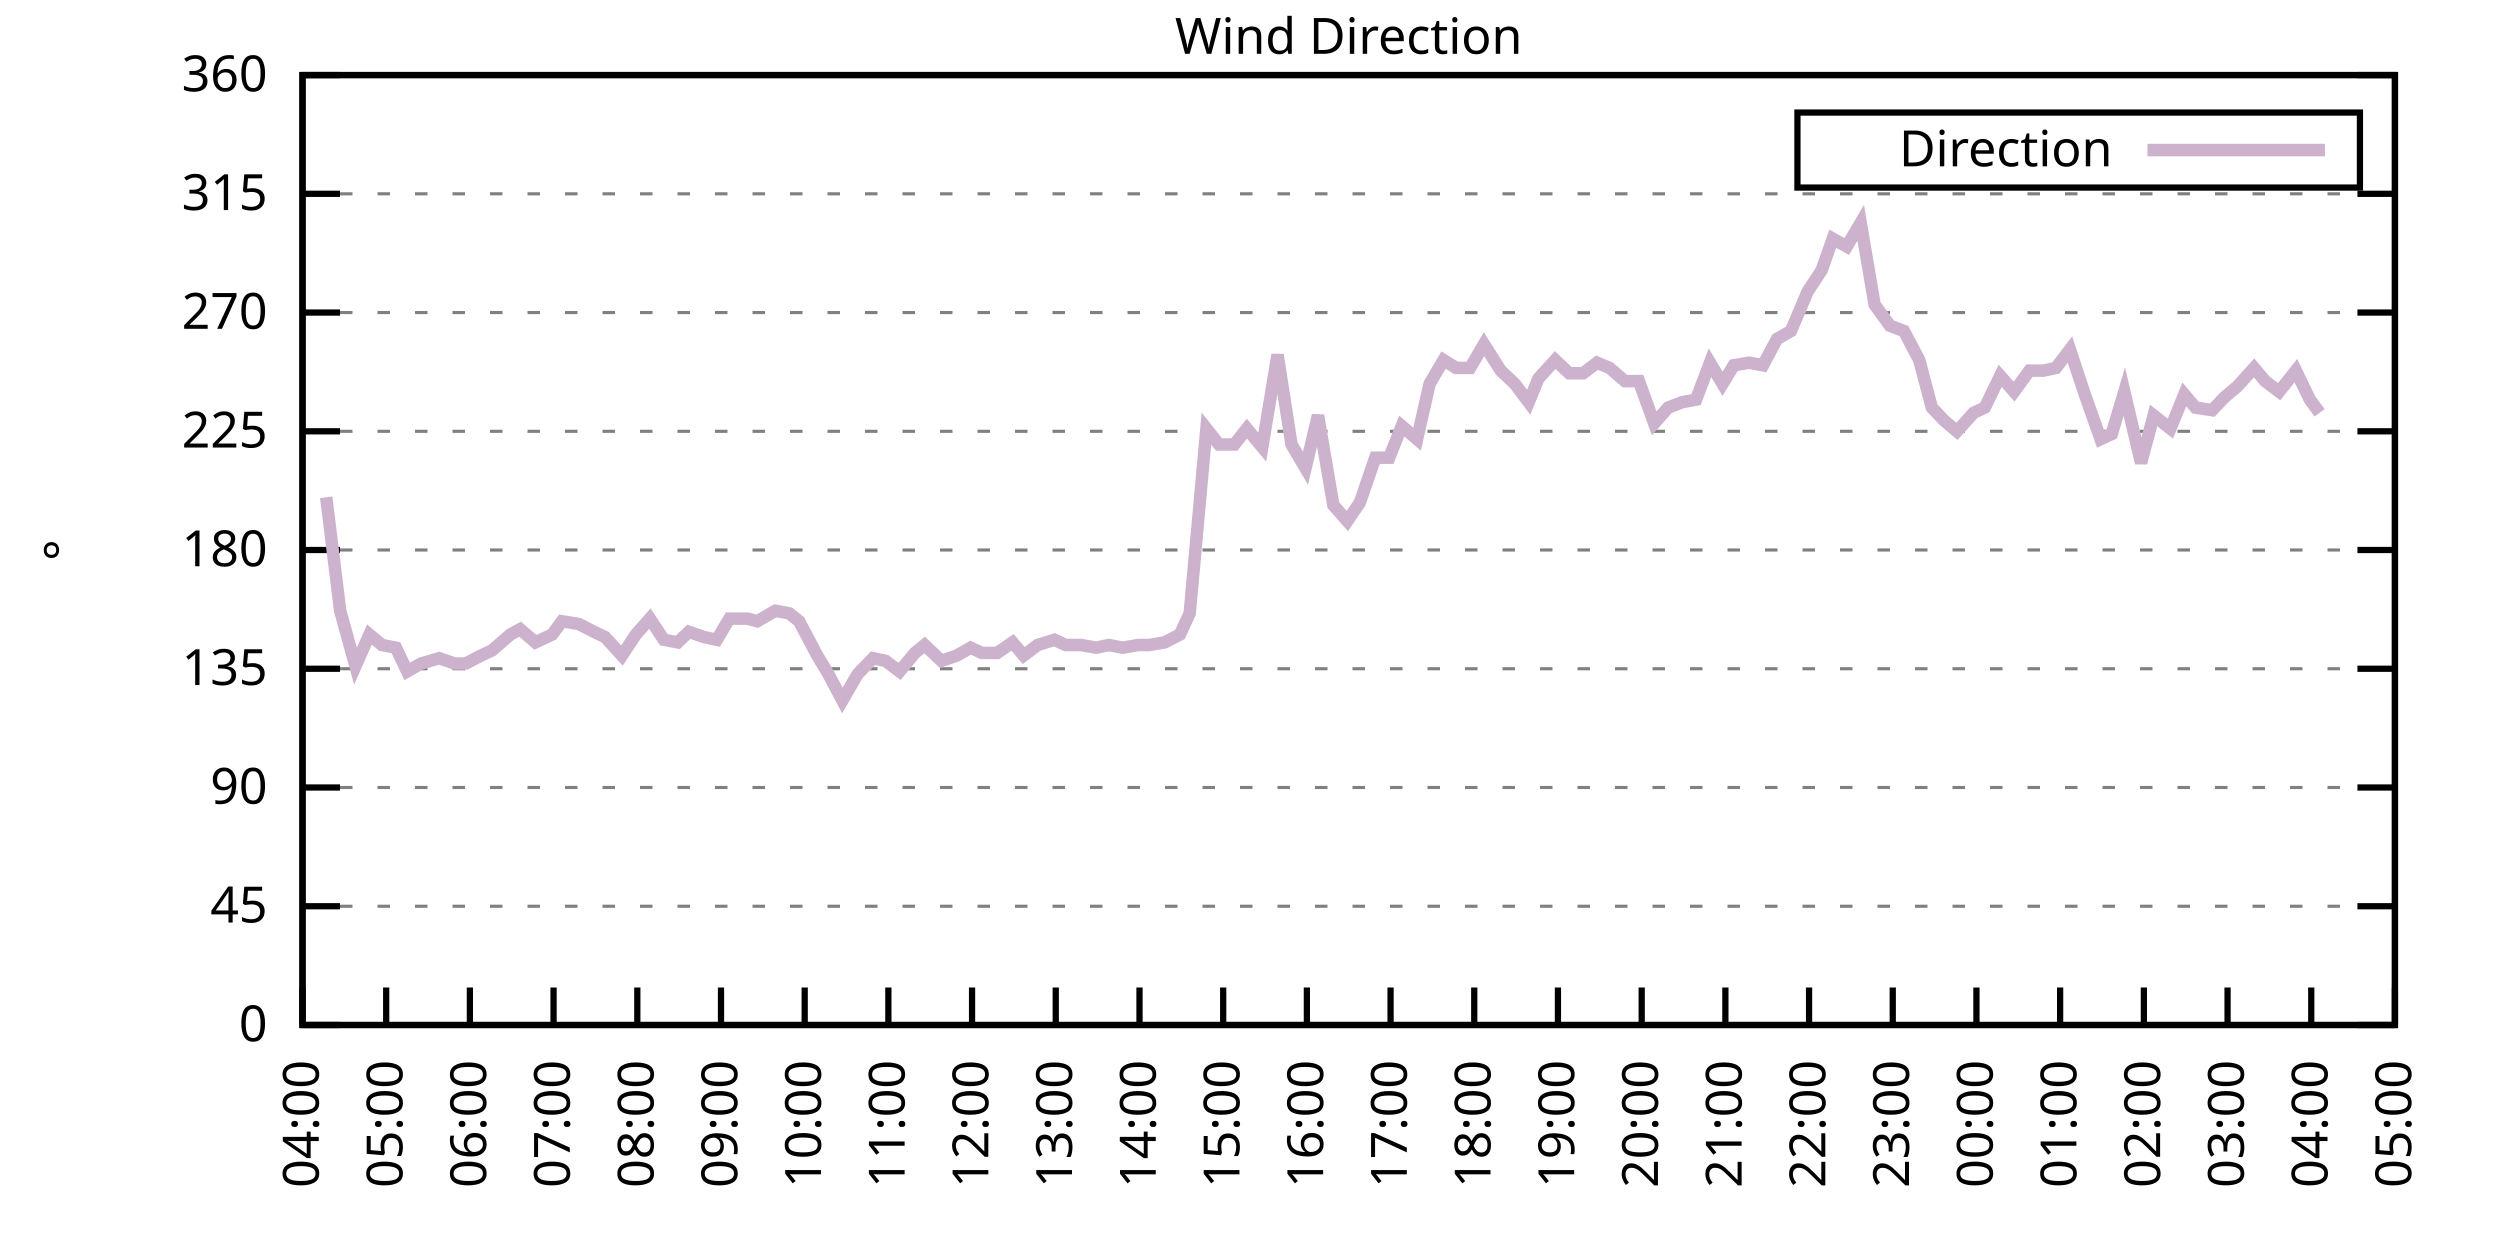
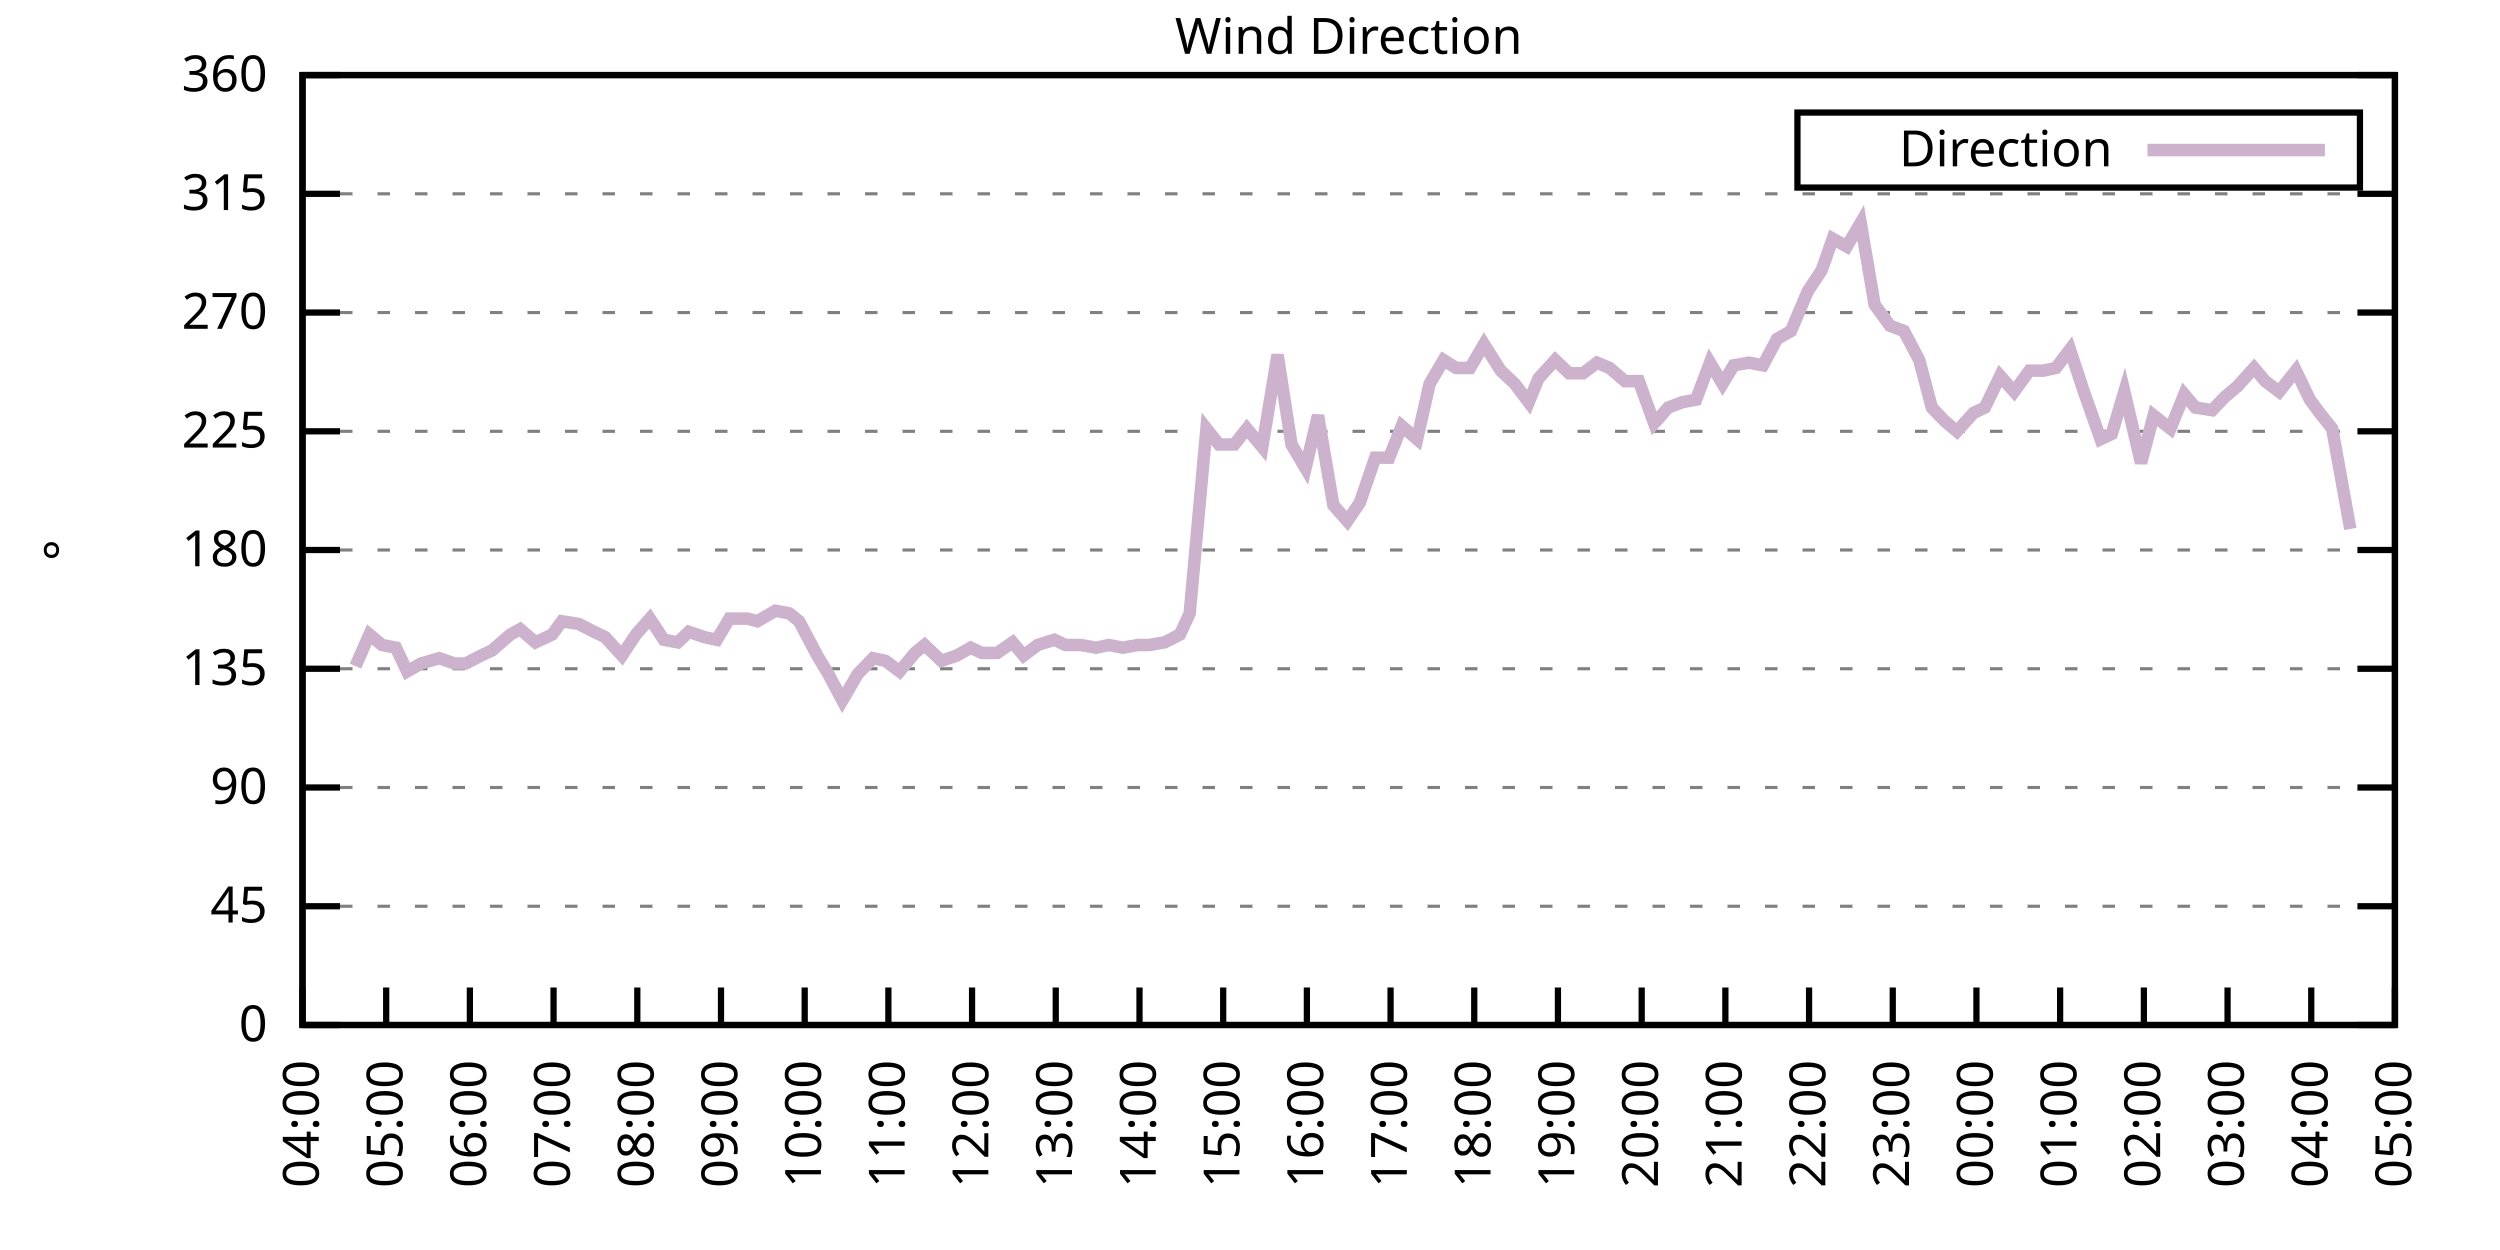
<svg xmlns="http://www.w3.org/2000/svg" xmlns:xlink="http://www.w3.org/1999/xlink" width="400" height="200" viewBox="0 0 400 200">
  <g id="gnuplot_canvas">
    <rect x="0" y="0" width="400" height="200" fill="none" />
    <defs>
      <circle id="gpDot" r="0.5" stroke-width="0.5" stroke="currentColor" />
      <path id="gpPt0" stroke-width="0.333" stroke="currentColor" d="M-1,0 h2 M0,-1 v2" />
      <path id="gpPt1" stroke-width="0.333" stroke="currentColor" d="M-1,-1 L1,1 M1,-1 L-1,1" />
      <path id="gpPt2" stroke-width="0.333" stroke="currentColor" d="M-1,0 L1,0 M0,-1 L0,1 M-1,-1 L1,1 M-1,1 L1,-1" />
      <rect id="gpPt3" stroke-width="0.333" stroke="currentColor" x="-1" y="-1" width="2" height="2" />
      <rect id="gpPt4" stroke-width="0.333" stroke="currentColor" fill="currentColor" x="-1" y="-1" width="2" height="2" />
      <circle id="gpPt5" stroke-width="0.333" stroke="currentColor" cx="0" cy="0" r="1" />
      <use xlink:href="#gpPt5" id="gpPt6" fill="currentColor" stroke="none" />
      <path id="gpPt7" stroke-width="0.333" stroke="currentColor" d="M0,-1.33 L-1.33,0.67 L1.33,0.67 z" />
      <use xlink:href="#gpPt7" id="gpPt8" fill="currentColor" stroke="none" />
      <use xlink:href="#gpPt7" id="gpPt9" stroke="currentColor" transform="rotate(180)" />
      <use xlink:href="#gpPt9" id="gpPt10" fill="currentColor" stroke="none" />
      <use xlink:href="#gpPt3" id="gpPt11" stroke="currentColor" transform="rotate(45)" />
      <use xlink:href="#gpPt11" id="gpPt12" fill="currentColor" stroke="none" />
      <path id="gpPt13" stroke-width="0.333" stroke="currentColor" d="M0,1.330 L1.265,0.411 L0.782,-1.067 L-0.782,-1.076 L-1.265,0.411 z" />
      <use xlink:href="#gpPt13" id="gpPt14" fill="currentColor" stroke="none" />
      <filter id="textbox" filterUnits="objectBoundingBox" x="0" y="0" height="1" width="1">
        <feFlood flood-color="white" flood-opacity="1" result="bgnd" />
        <feComposite in="SourceGraphic" in2="bgnd" operator="atop" />
      </filter>
      <filter id="greybox" filterUnits="objectBoundingBox" x="0" y="0" height="1" width="1">
        <feFlood flood-color="lightgrey" flood-opacity="1" result="grey" />
        <feComposite in="SourceGraphic" in2="grey" operator="atop" />
      </filter>
    </defs>
    <g fill="none" color="white" stroke="currentColor" stroke-width="1.00" stroke-linecap="butt" stroke-linejoin="miter">
</g>
    <g fill="none" color="black" stroke="currentColor" stroke-width="1.00" stroke-linecap="butt" stroke-linejoin="miter">
      <g stroke="none" shape-rendering="crispEdges">
        <polygon fill="rgb(255, 255, 255)" points="48.40,164.00 383.18,164.00 383.18,12.02 48.40,12.02 " />
      </g>
    </g>
    <g fill="none" color="black" stroke="currentColor" stroke-width="1.00" stroke-linecap="butt" stroke-linejoin="miter">
</g>
    <g fill="none" color="black" stroke="black" stroke-width="0.50" stroke-linecap="butt" stroke-linejoin="miter">
</g>
    <g fill="none" color="gray" stroke="currentColor" stroke-width="0.50" stroke-linecap="butt" stroke-linejoin="miter">
      <path stroke="gray" stroke-dasharray="2,4" class="gridline" d="M48.40,164.00 L383.19,164.00  " />
    </g>
    <g fill="none" color="gray" stroke="gray" stroke-width="1.00" stroke-linecap="butt" stroke-linejoin="miter">
</g>
    <g fill="none" color="black" stroke="currentColor" stroke-width="1.00" stroke-linecap="butt" stroke-linejoin="miter">
      <path stroke="black" d="M48.40,164.00 L54.40,164.00 M383.19,164.00 L377.19,164.00  " />
      <g transform="translate(42.80,166.60)" stroke="none" fill="black" font-family="Sans" font-size="8.00" text-anchor="end">
        <text>
          <tspan font-family="Sans"> 0</tspan>
        </text>
      </g>
    </g>
    <g fill="none" color="black" stroke="currentColor" stroke-width="1.00" stroke-linecap="butt" stroke-linejoin="miter">
</g>
    <g fill="none" color="black" stroke="black" stroke-width="0.50" stroke-linecap="butt" stroke-linejoin="miter">
</g>
    <g fill="none" color="gray" stroke="currentColor" stroke-width="0.50" stroke-linecap="butt" stroke-linejoin="miter">
      <path stroke="gray" stroke-dasharray="2,4" class="gridline" d="M48.40,145.00 L383.19,145.00  " />
    </g>
    <g fill="none" color="gray" stroke="gray" stroke-width="1.00" stroke-linecap="butt" stroke-linejoin="miter">
</g>
    <g fill="none" color="black" stroke="currentColor" stroke-width="1.00" stroke-linecap="butt" stroke-linejoin="miter">
      <path stroke="black" d="M48.40,145.00 L54.40,145.00 M383.19,145.00 L377.19,145.00  " />
      <g transform="translate(42.80,147.60)" stroke="none" fill="black" font-family="Sans" font-size="8.00" text-anchor="end">
        <text>
          <tspan font-family="Sans"> 45</tspan>
        </text>
      </g>
    </g>
    <g fill="none" color="black" stroke="currentColor" stroke-width="1.00" stroke-linecap="butt" stroke-linejoin="miter">
</g>
    <g fill="none" color="black" stroke="black" stroke-width="0.50" stroke-linecap="butt" stroke-linejoin="miter">
</g>
    <g fill="none" color="gray" stroke="currentColor" stroke-width="0.50" stroke-linecap="butt" stroke-linejoin="miter">
      <path stroke="gray" stroke-dasharray="2,4" class="gridline" d="M48.40,126.00 L383.19,126.00  " />
    </g>
    <g fill="none" color="gray" stroke="gray" stroke-width="1.00" stroke-linecap="butt" stroke-linejoin="miter">
</g>
    <g fill="none" color="black" stroke="currentColor" stroke-width="1.00" stroke-linecap="butt" stroke-linejoin="miter">
      <path stroke="black" d="M48.40,126.00 L54.40,126.00 M383.19,126.00 L377.19,126.00  " />
      <g transform="translate(42.80,128.60)" stroke="none" fill="black" font-family="Sans" font-size="8.00" text-anchor="end">
        <text>
          <tspan font-family="Sans"> 90</tspan>
        </text>
      </g>
    </g>
    <g fill="none" color="black" stroke="currentColor" stroke-width="1.00" stroke-linecap="butt" stroke-linejoin="miter">
</g>
    <g fill="none" color="black" stroke="black" stroke-width="0.50" stroke-linecap="butt" stroke-linejoin="miter">
</g>
    <g fill="none" color="gray" stroke="currentColor" stroke-width="0.50" stroke-linecap="butt" stroke-linejoin="miter">
      <path stroke="gray" stroke-dasharray="2,4" class="gridline" d="M48.40,107.00 L383.19,107.00  " />
    </g>
    <g fill="none" color="gray" stroke="gray" stroke-width="1.00" stroke-linecap="butt" stroke-linejoin="miter">
</g>
    <g fill="none" color="black" stroke="currentColor" stroke-width="1.00" stroke-linecap="butt" stroke-linejoin="miter">
      <path stroke="black" d="M48.40,107.00 L54.40,107.00 M383.19,107.00 L377.19,107.00  " />
      <g transform="translate(42.80,109.60)" stroke="none" fill="black" font-family="Sans" font-size="8.00" text-anchor="end">
        <text>
          <tspan font-family="Sans"> 135</tspan>
        </text>
      </g>
    </g>
    <g fill="none" color="black" stroke="currentColor" stroke-width="1.00" stroke-linecap="butt" stroke-linejoin="miter">
</g>
    <g fill="none" color="black" stroke="black" stroke-width="0.50" stroke-linecap="butt" stroke-linejoin="miter">
</g>
    <g fill="none" color="gray" stroke="currentColor" stroke-width="0.50" stroke-linecap="butt" stroke-linejoin="miter">
      <path stroke="gray" stroke-dasharray="2,4" class="gridline" d="M48.40,88.00 L383.19,88.00  " />
    </g>
    <g fill="none" color="gray" stroke="gray" stroke-width="1.00" stroke-linecap="butt" stroke-linejoin="miter">
</g>
    <g fill="none" color="black" stroke="currentColor" stroke-width="1.00" stroke-linecap="butt" stroke-linejoin="miter">
      <path stroke="black" d="M48.40,88.00 L54.40,88.00 M383.19,88.00 L377.19,88.00  " />
      <g transform="translate(42.80,90.60)" stroke="none" fill="black" font-family="Sans" font-size="8.00" text-anchor="end">
        <text>
          <tspan font-family="Sans"> 180</tspan>
        </text>
      </g>
    </g>
    <g fill="none" color="black" stroke="currentColor" stroke-width="1.00" stroke-linecap="butt" stroke-linejoin="miter">
</g>
    <g fill="none" color="black" stroke="black" stroke-width="0.50" stroke-linecap="butt" stroke-linejoin="miter">
</g>
    <g fill="none" color="gray" stroke="currentColor" stroke-width="0.50" stroke-linecap="butt" stroke-linejoin="miter">
      <path stroke="gray" stroke-dasharray="2,4" class="gridline" d="M48.40,69.01 L383.19,69.01  " />
    </g>
    <g fill="none" color="gray" stroke="gray" stroke-width="1.00" stroke-linecap="butt" stroke-linejoin="miter">
</g>
    <g fill="none" color="black" stroke="currentColor" stroke-width="1.00" stroke-linecap="butt" stroke-linejoin="miter">
      <path stroke="black" d="M48.40,69.01 L54.40,69.01 M383.19,69.01 L377.19,69.01  " />
      <g transform="translate(42.80,71.61)" stroke="none" fill="black" font-family="Sans" font-size="8.00" text-anchor="end">
        <text>
          <tspan font-family="Sans"> 225</tspan>
        </text>
      </g>
    </g>
    <g fill="none" color="black" stroke="currentColor" stroke-width="1.00" stroke-linecap="butt" stroke-linejoin="miter">
</g>
    <g fill="none" color="black" stroke="black" stroke-width="0.50" stroke-linecap="butt" stroke-linejoin="miter">
</g>
    <g fill="none" color="gray" stroke="currentColor" stroke-width="0.50" stroke-linecap="butt" stroke-linejoin="miter">
      <path stroke="gray" stroke-dasharray="2,4" class="gridline" d="M48.40,50.01 L383.19,50.01  " />
    </g>
    <g fill="none" color="gray" stroke="gray" stroke-width="1.00" stroke-linecap="butt" stroke-linejoin="miter">
</g>
    <g fill="none" color="black" stroke="currentColor" stroke-width="1.00" stroke-linecap="butt" stroke-linejoin="miter">
      <path stroke="black" d="M48.40,50.01 L54.40,50.01 M383.19,50.01 L377.19,50.01  " />
      <g transform="translate(42.80,52.61)" stroke="none" fill="black" font-family="Sans" font-size="8.00" text-anchor="end">
        <text>
          <tspan font-family="Sans"> 270</tspan>
        </text>
      </g>
    </g>
    <g fill="none" color="black" stroke="currentColor" stroke-width="1.00" stroke-linecap="butt" stroke-linejoin="miter">
</g>
    <g fill="none" color="black" stroke="black" stroke-width="0.50" stroke-linecap="butt" stroke-linejoin="miter">
</g>
    <g fill="none" color="gray" stroke="currentColor" stroke-width="0.50" stroke-linecap="butt" stroke-linejoin="miter">
      <path stroke="gray" stroke-dasharray="2,4" class="gridline" d="M48.40,31.01 L383.19,31.01  " />
    </g>
    <g fill="none" color="gray" stroke="gray" stroke-width="1.00" stroke-linecap="butt" stroke-linejoin="miter">
</g>
    <g fill="none" color="black" stroke="currentColor" stroke-width="1.00" stroke-linecap="butt" stroke-linejoin="miter">
      <path stroke="black" d="M48.40,31.01 L54.40,31.01 M383.19,31.01 L377.19,31.01  " />
      <g transform="translate(42.80,33.61)" stroke="none" fill="black" font-family="Sans" font-size="8.00" text-anchor="end">
        <text>
          <tspan font-family="Sans"> 315</tspan>
        </text>
      </g>
    </g>
    <g fill="none" color="black" stroke="currentColor" stroke-width="1.00" stroke-linecap="butt" stroke-linejoin="miter">
</g>
    <g fill="none" color="black" stroke="black" stroke-width="0.50" stroke-linecap="butt" stroke-linejoin="miter">
</g>
    <g fill="none" color="gray" stroke="currentColor" stroke-width="0.50" stroke-linecap="butt" stroke-linejoin="miter">
      <path stroke="gray" stroke-dasharray="2,4" class="gridline" d="M48.40,12.01 L383.19,12.01  " />
    </g>
    <g fill="none" color="gray" stroke="gray" stroke-width="1.00" stroke-linecap="butt" stroke-linejoin="miter">
</g>
    <g fill="none" color="black" stroke="currentColor" stroke-width="1.00" stroke-linecap="butt" stroke-linejoin="miter">
      <path stroke="black" d="M48.40,12.01 L54.40,12.01 M383.19,12.01 L377.19,12.01  " />
      <g transform="translate(42.80,14.61)" stroke="none" fill="black" font-family="Sans" font-size="8.00" text-anchor="end">
        <text>
          <tspan font-family="Sans"> 360</tspan>
        </text>
      </g>
    </g>
    <g fill="none" color="black" stroke="currentColor" stroke-width="1.00" stroke-linecap="butt" stroke-linejoin="miter">
      <path stroke="black" d="M48.40,164.00 L48.40,158.00  " />
      <g transform="translate(51.00,169.60) rotate(270.00)" stroke="none" fill="black" font-family="Sans" font-size="8.00" text-anchor="end">
        <text>
          <tspan font-family="Sans">04:00</tspan>
        </text>
      </g>
    </g>
    <g fill="none" color="black" stroke="currentColor" stroke-width="1.00" stroke-linecap="butt" stroke-linejoin="miter">
      <path stroke="black" d="M61.79,164.00 L61.79,158.00  " />
      <g transform="translate(64.39,169.60) rotate(270.00)" stroke="none" fill="black" font-family="Sans" font-size="8.00" text-anchor="end">
        <text>
          <tspan font-family="Sans">05:00</tspan>
        </text>
      </g>
    </g>
    <g fill="none" color="black" stroke="currentColor" stroke-width="1.00" stroke-linecap="butt" stroke-linejoin="miter">
      <path stroke="black" d="M75.18,164.00 L75.18,158.00  " />
      <g transform="translate(77.78,169.60) rotate(270.00)" stroke="none" fill="black" font-family="Sans" font-size="8.00" text-anchor="end">
        <text>
          <tspan font-family="Sans">06:00</tspan>
        </text>
      </g>
    </g>
    <g fill="none" color="black" stroke="currentColor" stroke-width="1.00" stroke-linecap="butt" stroke-linejoin="miter">
      <path stroke="black" d="M88.57,164.00 L88.57,158.00  " />
      <g transform="translate(91.17,169.60) rotate(270.00)" stroke="none" fill="black" font-family="Sans" font-size="8.00" text-anchor="end">
        <text>
          <tspan font-family="Sans">07:00</tspan>
        </text>
      </g>
    </g>
    <g fill="none" color="black" stroke="currentColor" stroke-width="1.00" stroke-linecap="butt" stroke-linejoin="miter">
      <path stroke="black" d="M101.97,164.00 L101.97,158.00  " />
      <g transform="translate(104.57,169.60) rotate(270.00)" stroke="none" fill="black" font-family="Sans" font-size="8.00" text-anchor="end">
        <text>
          <tspan font-family="Sans">08:00</tspan>
        </text>
      </g>
    </g>
    <g fill="none" color="black" stroke="currentColor" stroke-width="1.00" stroke-linecap="butt" stroke-linejoin="miter">
      <path stroke="black" d="M115.36,164.00 L115.36,158.00  " />
      <g transform="translate(117.96,169.60) rotate(270.00)" stroke="none" fill="black" font-family="Sans" font-size="8.00" text-anchor="end">
        <text>
          <tspan font-family="Sans">09:00</tspan>
        </text>
      </g>
    </g>
    <g fill="none" color="black" stroke="currentColor" stroke-width="1.00" stroke-linecap="butt" stroke-linejoin="miter">
      <path stroke="black" d="M128.75,164.00 L128.75,158.00  " />
      <g transform="translate(131.35,169.60) rotate(270.00)" stroke="none" fill="black" font-family="Sans" font-size="8.00" text-anchor="end">
        <text>
          <tspan font-family="Sans">10:00</tspan>
        </text>
      </g>
    </g>
    <g fill="none" color="black" stroke="currentColor" stroke-width="1.00" stroke-linecap="butt" stroke-linejoin="miter">
      <path stroke="black" d="M142.14,164.00 L142.14,158.00  " />
      <g transform="translate(144.74,169.60) rotate(270.00)" stroke="none" fill="black" font-family="Sans" font-size="8.00" text-anchor="end">
        <text>
          <tspan font-family="Sans">11:00</tspan>
        </text>
      </g>
    </g>
    <g fill="none" color="black" stroke="currentColor" stroke-width="1.00" stroke-linecap="butt" stroke-linejoin="miter">
      <path stroke="black" d="M155.53,164.00 L155.53,158.00  " />
      <g transform="translate(158.13,169.60) rotate(270.00)" stroke="none" fill="black" font-family="Sans" font-size="8.00" text-anchor="end">
        <text>
          <tspan font-family="Sans">12:00</tspan>
        </text>
      </g>
    </g>
    <g fill="none" color="black" stroke="currentColor" stroke-width="1.00" stroke-linecap="butt" stroke-linejoin="miter">
      <path stroke="black" d="M168.92,164.00 L168.92,158.00  " />
      <g transform="translate(171.52,169.60) rotate(270.00)" stroke="none" fill="black" font-family="Sans" font-size="8.00" text-anchor="end">
        <text>
          <tspan font-family="Sans">13:00</tspan>
        </text>
      </g>
    </g>
    <g fill="none" color="black" stroke="currentColor" stroke-width="1.00" stroke-linecap="butt" stroke-linejoin="miter">
      <path stroke="black" d="M182.32,164.00 L182.32,158.00  " />
      <g transform="translate(184.92,169.60) rotate(270.00)" stroke="none" fill="black" font-family="Sans" font-size="8.00" text-anchor="end">
        <text>
          <tspan font-family="Sans">14:00</tspan>
        </text>
      </g>
    </g>
    <g fill="none" color="black" stroke="currentColor" stroke-width="1.00" stroke-linecap="butt" stroke-linejoin="miter">
      <path stroke="black" d="M195.71,164.00 L195.71,158.00  " />
      <g transform="translate(198.31,169.60) rotate(270.00)" stroke="none" fill="black" font-family="Sans" font-size="8.00" text-anchor="end">
        <text>
          <tspan font-family="Sans">15:00</tspan>
        </text>
      </g>
    </g>
    <g fill="none" color="black" stroke="currentColor" stroke-width="1.00" stroke-linecap="butt" stroke-linejoin="miter">
      <path stroke="black" d="M209.10,164.00 L209.10,158.00  " />
      <g transform="translate(211.70,169.60) rotate(270.00)" stroke="none" fill="black" font-family="Sans" font-size="8.00" text-anchor="end">
        <text>
          <tspan font-family="Sans">16:00</tspan>
        </text>
      </g>
    </g>
    <g fill="none" color="black" stroke="currentColor" stroke-width="1.00" stroke-linecap="butt" stroke-linejoin="miter">
      <path stroke="black" d="M222.49,164.00 L222.49,158.00  " />
      <g transform="translate(225.09,169.60) rotate(270.00)" stroke="none" fill="black" font-family="Sans" font-size="8.00" text-anchor="end">
        <text>
          <tspan font-family="Sans">17:00</tspan>
        </text>
      </g>
    </g>
    <g fill="none" color="black" stroke="currentColor" stroke-width="1.00" stroke-linecap="butt" stroke-linejoin="miter">
      <path stroke="black" d="M235.88,164.00 L235.88,158.00  " />
      <g transform="translate(238.48,169.60) rotate(270.00)" stroke="none" fill="black" font-family="Sans" font-size="8.00" text-anchor="end">
        <text>
          <tspan font-family="Sans">18:00</tspan>
        </text>
      </g>
    </g>
    <g fill="none" color="black" stroke="currentColor" stroke-width="1.00" stroke-linecap="butt" stroke-linejoin="miter">
      <path stroke="black" d="M249.27,164.00 L249.27,158.00  " />
      <g transform="translate(251.87,169.60) rotate(270.00)" stroke="none" fill="black" font-family="Sans" font-size="8.00" text-anchor="end">
        <text>
          <tspan font-family="Sans">19:00</tspan>
        </text>
      </g>
    </g>
    <g fill="none" color="black" stroke="currentColor" stroke-width="1.00" stroke-linecap="butt" stroke-linejoin="miter">
      <path stroke="black" d="M262.67,164.00 L262.67,158.00  " />
      <g transform="translate(265.27,169.60) rotate(270.00)" stroke="none" fill="black" font-family="Sans" font-size="8.00" text-anchor="end">
        <text>
          <tspan font-family="Sans">20:00</tspan>
        </text>
      </g>
    </g>
    <g fill="none" color="black" stroke="currentColor" stroke-width="1.00" stroke-linecap="butt" stroke-linejoin="miter">
      <path stroke="black" d="M276.06,164.00 L276.06,158.00  " />
      <g transform="translate(278.66,169.60) rotate(270.00)" stroke="none" fill="black" font-family="Sans" font-size="8.00" text-anchor="end">
        <text>
          <tspan font-family="Sans">21:00</tspan>
        </text>
      </g>
    </g>
    <g fill="none" color="black" stroke="currentColor" stroke-width="1.00" stroke-linecap="butt" stroke-linejoin="miter">
      <path stroke="black" d="M289.45,164.00 L289.45,158.00  " />
      <g transform="translate(292.05,169.60) rotate(270.00)" stroke="none" fill="black" font-family="Sans" font-size="8.00" text-anchor="end">
        <text>
          <tspan font-family="Sans">22:00</tspan>
        </text>
      </g>
    </g>
    <g fill="none" color="black" stroke="currentColor" stroke-width="1.00" stroke-linecap="butt" stroke-linejoin="miter">
      <path stroke="black" d="M302.84,164.00 L302.84,158.00  " />
      <g transform="translate(305.44,169.60) rotate(270.00)" stroke="none" fill="black" font-family="Sans" font-size="8.00" text-anchor="end">
        <text>
          <tspan font-family="Sans">23:00</tspan>
        </text>
      </g>
    </g>
    <g fill="none" color="black" stroke="currentColor" stroke-width="1.00" stroke-linecap="butt" stroke-linejoin="miter">
      <path stroke="black" d="M316.23,164.00 L316.23,158.00  " />
      <g transform="translate(318.83,169.60) rotate(270.00)" stroke="none" fill="black" font-family="Sans" font-size="8.00" text-anchor="end">
        <text>
          <tspan font-family="Sans">00:00</tspan>
        </text>
      </g>
    </g>
    <g fill="none" color="black" stroke="currentColor" stroke-width="1.00" stroke-linecap="butt" stroke-linejoin="miter">
      <path stroke="black" d="M329.62,164.00 L329.62,158.00  " />
      <g transform="translate(332.22,169.60) rotate(270.00)" stroke="none" fill="black" font-family="Sans" font-size="8.00" text-anchor="end">
        <text>
          <tspan font-family="Sans">01:00</tspan>
        </text>
      </g>
    </g>
    <g fill="none" color="black" stroke="currentColor" stroke-width="1.00" stroke-linecap="butt" stroke-linejoin="miter">
      <path stroke="black" d="M343.02,164.00 L343.02,158.00  " />
      <g transform="translate(345.62,169.60) rotate(270.00)" stroke="none" fill="black" font-family="Sans" font-size="8.00" text-anchor="end">
        <text>
          <tspan font-family="Sans">02:00</tspan>
        </text>
      </g>
    </g>
    <g fill="none" color="black" stroke="currentColor" stroke-width="1.00" stroke-linecap="butt" stroke-linejoin="miter">
      <path stroke="black" d="M356.41,164.00 L356.41,158.00  " />
      <g transform="translate(359.01,169.60) rotate(270.00)" stroke="none" fill="black" font-family="Sans" font-size="8.00" text-anchor="end">
        <text>
          <tspan font-family="Sans">03:00</tspan>
        </text>
      </g>
    </g>
    <g fill="none" color="black" stroke="currentColor" stroke-width="1.00" stroke-linecap="butt" stroke-linejoin="miter">
      <path stroke="black" d="M369.80,164.00 L369.80,158.00  " />
      <g transform="translate(372.40,169.60) rotate(270.00)" stroke="none" fill="black" font-family="Sans" font-size="8.00" text-anchor="end">
        <text>
          <tspan font-family="Sans">04:00</tspan>
        </text>
      </g>
    </g>
    <g fill="none" color="black" stroke="currentColor" stroke-width="1.00" stroke-linecap="butt" stroke-linejoin="miter">
      <path stroke="black" d="M383.19,164.00 L383.19,158.00  " />
      <g transform="translate(385.79,169.60) rotate(270.00)" stroke="none" fill="black" font-family="Sans" font-size="8.00" text-anchor="end">
        <text>
          <tspan font-family="Sans">05:00</tspan>
        </text>
      </g>
    </g>
    <g fill="none" color="black" stroke="currentColor" stroke-width="1.00" stroke-linecap="butt" stroke-linejoin="miter">
</g>
    <g fill="none" color="black" stroke="currentColor" stroke-width="1.00" stroke-linecap="butt" stroke-linejoin="miter">
      <path stroke="black" d="M48.40,12.01 L48.40,164.00 L383.19,164.00 L383.19,12.01 L48.40,12.01 Z  " />
    </g>
    <g fill="none" color="black" stroke="currentColor" stroke-width="1.00" stroke-linecap="butt" stroke-linejoin="miter">
</g>
    <g fill="none" color="black" stroke="currentColor" stroke-width="1.00" stroke-linecap="butt" stroke-linejoin="miter">
      <path stroke="black" d="M287.59,30.01 L287.59,18.01 L377.59,18.01 L377.59,30.01 L287.59,30.01 Z  " />
    </g>
    <g id="Wind_direction_plot_1">
      <g fill="none" color="white" stroke="black" stroke-width="2.00" stroke-linecap="butt" stroke-linejoin="miter">
</g>
      <g fill="none" color="black" stroke="currentColor" stroke-width="2.00" stroke-linecap="butt" stroke-linejoin="miter">
        <g transform="translate(337.99,26.61)" stroke="none" fill="black" font-family="Sans" font-size="8.00" text-anchor="end">
          <text>
            <tspan font-family="Sans">Direction</tspan>
          </text>
        </g>
      </g>
      <g fill="none" color="black" stroke="currentColor" stroke-width="2.00" stroke-linecap="butt" stroke-linejoin="miter">
-         <path stroke="rgb(204, 178, 204)" d="M343.59,24.01 L371.99,24.01 M52.19,79.56 L54.43,97.72 L56.88,106.58 L59.11,101.52 L61.12,103.20 L63.35,103.63   L65.14,107.43 L67.37,106.16 L70.27,105.31 L72.73,106.16 L74.51,106.16 L76.97,104.89 L78.75,104.05 L81.66,101.52   L83.22,100.67 L85.67,102.78 L88.35,101.52 L89.91,99.40 L92.59,99.83 L95.05,101.09 L96.83,101.94 L99.51,104.89   L101.74,101.52 L103.98,98.98 L106.21,102.36 L108.44,102.78 L110.22,101.09 L112.68,101.94 L114.69,102.36 L116.70,98.98   L119.60,98.98 L121.16,99.40 L124.06,97.72 L126.29,98.14 L127.86,99.40 L130.76,104.89 L132.54,107.85 L134.78,112.07   L137.23,107.85 L139.69,105.31 L141.69,105.74 L143.93,107.43 L146.38,104.47 L147.94,103.20 L150.62,105.74 L153.08,104.89   L155.31,103.63 L157.10,104.47 L159.55,104.47 L162.01,102.78 L163.79,104.89 L166.02,103.20 L168.70,102.36 L170.49,103.20   L172.94,103.20 L175.40,103.63 L177.41,103.20 L179.64,103.63 L182.09,103.20 L183.88,103.20 L186.33,102.78 L188.79,101.52   L190.35,98.14 L193.03,68.58 L195.04,71.12 L197.49,71.12 L199.50,68.58 L201.96,71.54 L204.41,56.76 L206.64,71.12   L208.88,74.92 L210.88,66.47 L213.34,80.83 L215.57,83.36 L217.58,80.41 L220.04,73.23 L222.27,73.23 L224.28,68.16   L226.73,70.27 L228.74,61.41 L230.97,57.61 L232.98,58.87 L235.21,58.87 L237.44,55.07 L240.12,59.30 L242.36,61.41   L244.59,64.36 L246.15,60.56 L248.83,57.61 L251.06,59.72 L253.29,59.72 L255.52,58.03 L257.53,58.87 L259.99,60.98   L262.22,60.98 L264.67,67.74 L266.91,65.21 L269.14,64.36 L271.37,63.94 L273.60,58.03 L275.61,61.41 L277.40,58.45   L279.85,58.03 L282.08,58.45 L284.32,54.23 L286.55,52.96 L289.23,46.63 L291.46,43.25 L293.24,38.19 L295.48,39.45   L297.71,35.65 L299.94,48.74 L302.39,52.12 L304.63,52.96 L307.08,57.61 L309.09,65.21 L311.10,67.32 L313.11,69.01   L315.79,66.05 L317.57,65.21 L320.03,60.14 L322.26,62.67 L324.71,59.30 L326.95,59.30 L328.95,58.87 L331.19,55.92   L333.42,62.67 L336.10,70.27 L337.88,69.43 L339.89,62.67 L342.57,74.07 L344.58,66.47 L347.26,68.58 L349.49,63.10   L351.27,65.21 L353.95,65.63 L355.96,63.52 L357.97,61.83 L360.65,58.87 L362.43,60.98 L364.66,62.67 L367.34,59.30   L369.58,63.94 L371.14,66.05  " />
+         <path stroke="rgb(204, 178, 204)" d="M343.59,24.01 L371.99,24.01 M56.88,106.58 L59.11,101.52 L61.12,103.20 L63.35,103.63 L65.14,107.43 L67.37,106.16   L70.27,105.31 L72.73,106.16 L74.51,106.16 L76.97,104.89 L78.75,104.05 L81.66,101.52 L83.22,100.67 L85.67,102.78   L88.35,101.52 L89.91,99.40 L92.59,99.83 L95.05,101.09 L96.83,101.94 L99.51,104.89 L101.74,101.52 L103.98,98.98   L106.21,102.36 L108.44,102.78 L110.22,101.09 L112.68,101.94 L114.69,102.36 L116.70,98.98 L119.60,98.98 L121.16,99.40   L124.06,97.72 L126.29,98.14 L127.86,99.40 L130.76,104.89 L132.54,107.85 L134.78,112.07 L137.23,107.85 L139.69,105.31   L141.69,105.74 L143.93,107.43 L146.38,104.47 L147.94,103.20 L150.62,105.74 L153.08,104.89 L155.31,103.63 L157.10,104.47   L159.55,104.47 L162.01,102.78 L163.79,104.89 L166.02,103.20 L168.70,102.36 L170.49,103.20 L172.94,103.20 L175.40,103.63   L177.41,103.20 L179.64,103.63 L182.09,103.20 L183.88,103.20 L186.33,102.78 L188.79,101.52 L190.35,98.14 L193.03,68.58   L195.04,71.12 L197.49,71.12 L199.50,68.58 L201.96,71.54 L204.41,56.76 L206.64,71.12 L208.88,74.92 L210.88,66.47   L213.34,80.83 L215.57,83.36 L217.58,80.41 L220.04,73.23 L222.27,73.23 L224.28,68.16 L226.73,70.27 L228.74,61.41   L230.97,57.61 L232.98,58.87 L235.21,58.87 L237.44,55.07 L240.12,59.30 L242.36,61.41 L244.59,64.36 L246.15,60.56   L248.83,57.61 L251.06,59.72 L253.29,59.72 L255.52,58.03 L257.53,58.87 L259.99,60.98 L262.22,60.98 L264.67,67.74   L266.91,65.21 L269.14,64.36 L271.37,63.94 L273.60,58.03 L275.61,61.41 L277.40,58.45 L279.85,58.03 L282.08,58.45   L284.32,54.23 L286.55,52.96 L289.23,46.63 L291.46,43.25 L293.24,38.19 L295.48,39.45 L297.71,35.65 L299.94,48.74   L302.39,52.12 L304.63,52.96 L307.08,57.61 L309.09,65.21 L311.10,67.32 L313.11,69.01 L315.79,66.05 L317.57,65.21   L320.03,60.14 L322.26,62.67 L324.71,59.30 L326.95,59.30 L328.95,58.87 L331.19,55.92 L333.42,62.67 L336.10,70.27   L337.88,69.43 L339.89,62.67 L342.57,74.07 L344.58,66.47 L347.26,68.58 L349.49,63.10 L351.27,65.21 L353.95,65.63   L355.96,63.52 L357.97,61.83 L360.65,58.87 L362.43,60.98 L364.66,62.67 L367.34,59.30 L369.58,63.94 L371.14,66.05   L373.15,68.58 L376.05,84.63  " />
      </g>
    </g>
    <g fill="none" color="black" stroke="currentColor" stroke-width="2.00" stroke-linecap="butt" stroke-linejoin="miter">
</g>
    <g fill="none" color="black" stroke="black" stroke-width="1.00" stroke-linecap="butt" stroke-linejoin="miter">
</g>
    <g fill="none" color="black" stroke="currentColor" stroke-width="1.00" stroke-linecap="butt" stroke-linejoin="miter">
      <path stroke="black" d="M48.40,12.01 L48.40,164.00 L383.19,164.00 L383.19,12.01 L48.40,12.01 Z  " />
      <g transform="translate(12.80,88.01) rotate(270.00)" stroke="none" fill="black" font-family="Sans" font-size="8.00" text-anchor="middle">
        <text>
          <tspan font-family="Sans">°</tspan>
        </text>
      </g>
    </g>
    <g fill="none" color="black" stroke="currentColor" stroke-width="1.00" stroke-linecap="butt" stroke-linejoin="miter">
</g>
    <g fill="none" color="black" stroke="currentColor" stroke-width="1.00" stroke-linecap="butt" stroke-linejoin="miter">
      <g transform="translate(215.79,8.61)" stroke="none" fill="black" font-family="Sans" font-size="8.00" text-anchor="middle">
        <text>
          <tspan font-family="Sans">Wind Direction</tspan>
        </text>
      </g>
    </g>
    <g fill="none" color="black" stroke="currentColor" stroke-width="1.00" stroke-linecap="butt" stroke-linejoin="miter">
</g>
  </g>
</svg>
